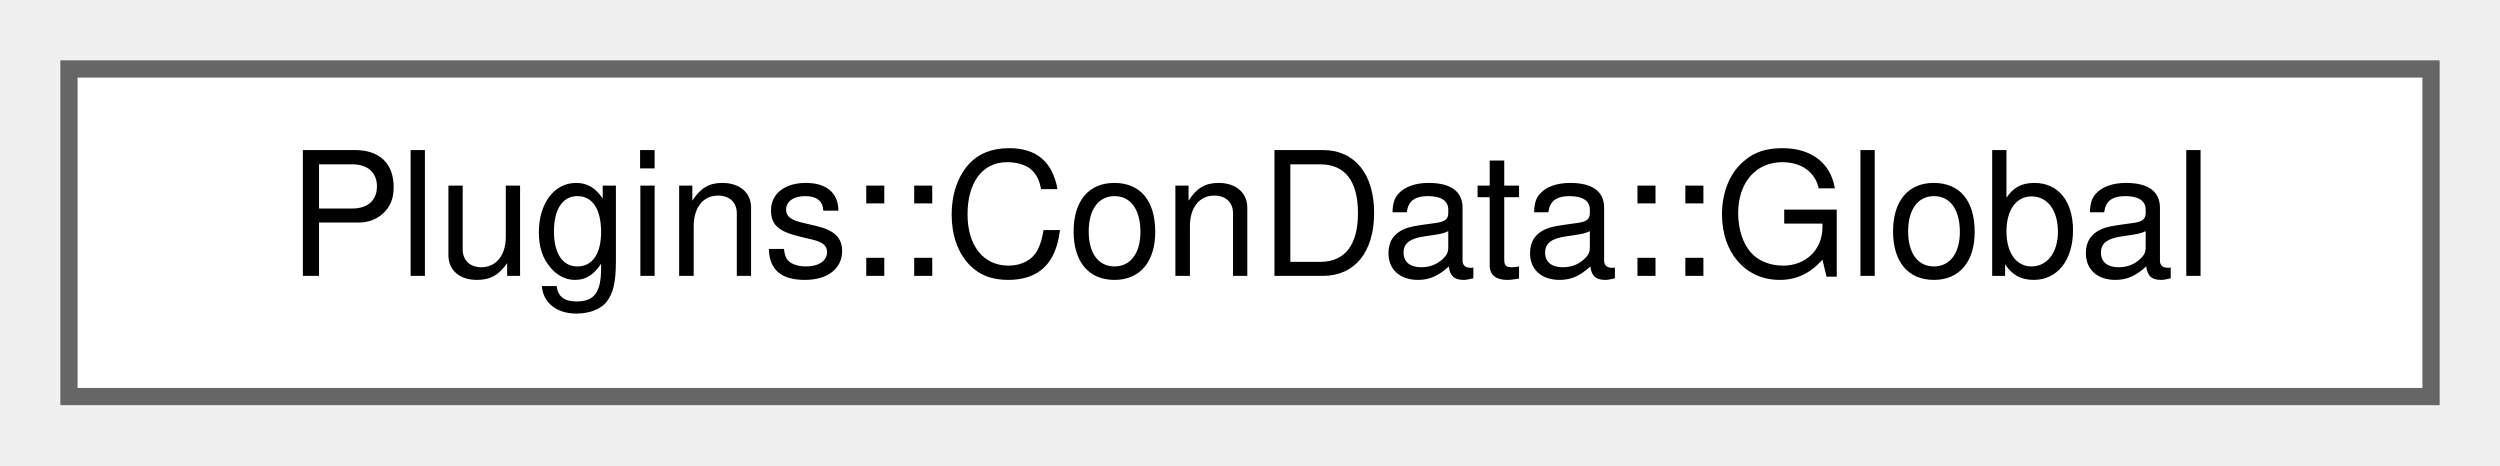
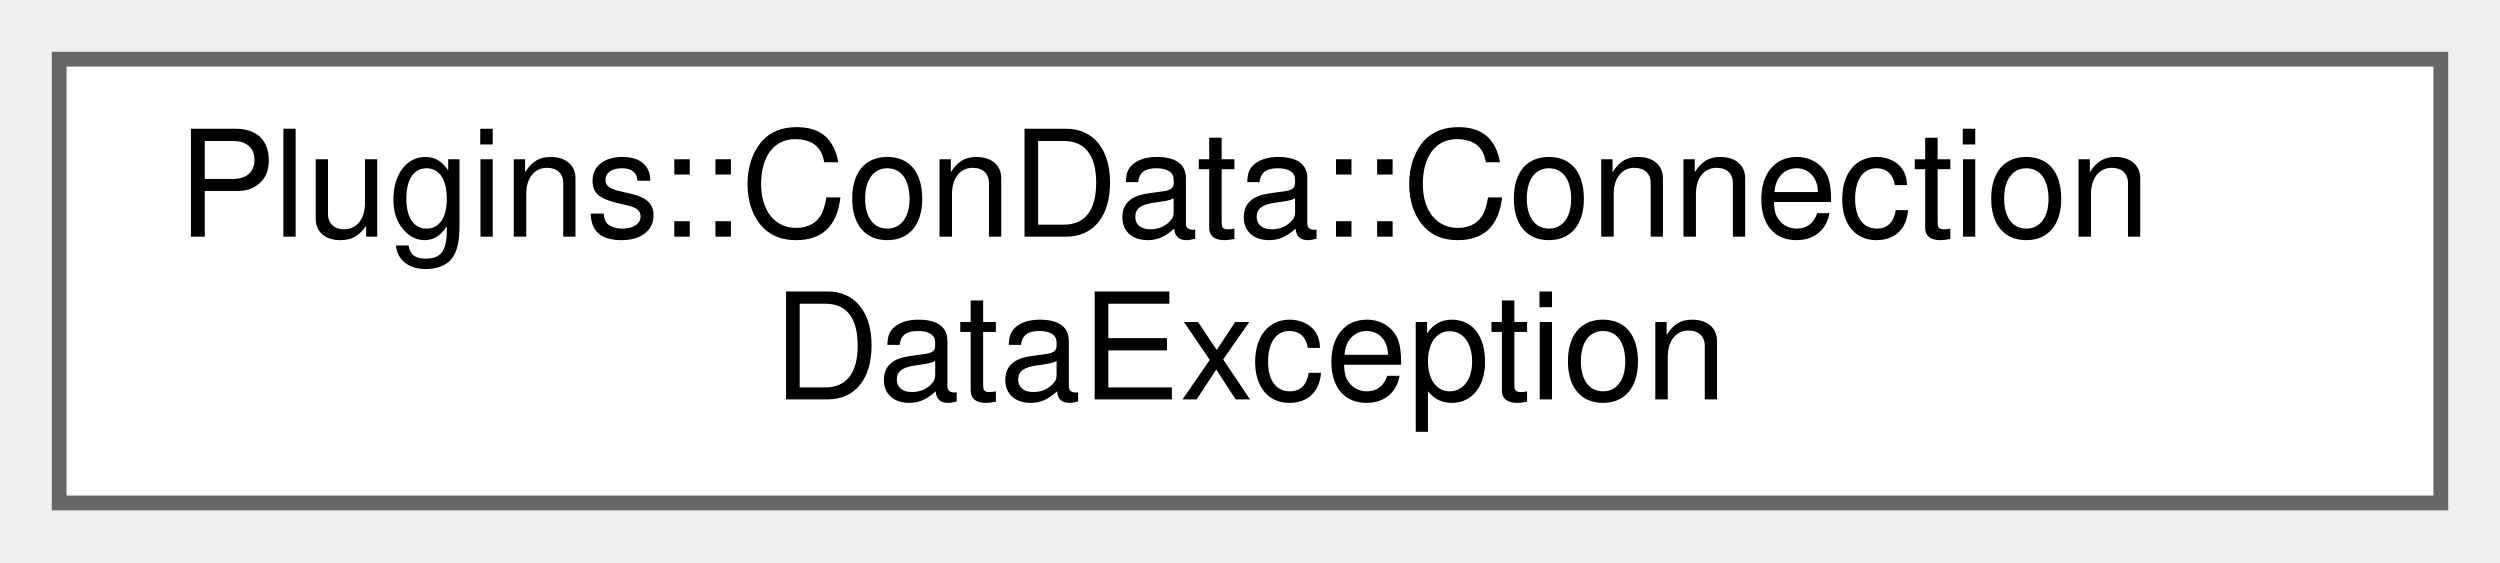
- <svg xmlns="http://www.w3.org/2000/svg" xmlns:xlink="http://www.w3.org/1999/xlink" width="145pt" height="27pt" viewBox="0.00 0.00 145.00 27.00">
-   <g id="graph0" class="graph" transform="scale(1 1) rotate(0) translate(4 23)">
+ <svg xmlns="http://www.w3.org/2000/svg" xmlns:xlink="http://www.w3.org/1999/xlink" width="169pt" height="38pt" viewBox="0.00 0.00 169.00 38.00">
+   <g id="graph0" class="graph" transform="scale(1 1) rotate(0) translate(4 34)">
    <g id="node1" class="node">
      <g id="a_node1">
-         <a xlink:href="struct_plugins_1_1_con_data_1_1_global.html" target="_top" xlink:title="Global data for this plugin.">
-           <polygon fill="white" stroke="#666666" points="137,-19 0,-19 0,0 137,0 137,-19" />
-           <text text-anchor="middle" x="68.5" y="-7" font-family="Helvetica,sans-Serif" font-size="10.00">Plugins::ConData::Global</text>
+         <a xlink:href="struct_plugins_1_1_con_data_1_1_connection_data_exception.html" target="_top" xlink:title=" ">
+           <polygon fill="white" stroke="#666666" points="161,-30 0,-30 0,0 161,0 161,-30" />
+           <text text-anchor="start" x="8" y="-18" font-family="Helvetica,sans-Serif" font-size="10.00">Plugins::ConData::Connection</text>
+           <text text-anchor="middle" x="80.5" y="-7" font-family="Helvetica,sans-Serif" font-size="10.00">DataException</text>
        </a>
      </g>
    </g>
  </g>
</svg>
